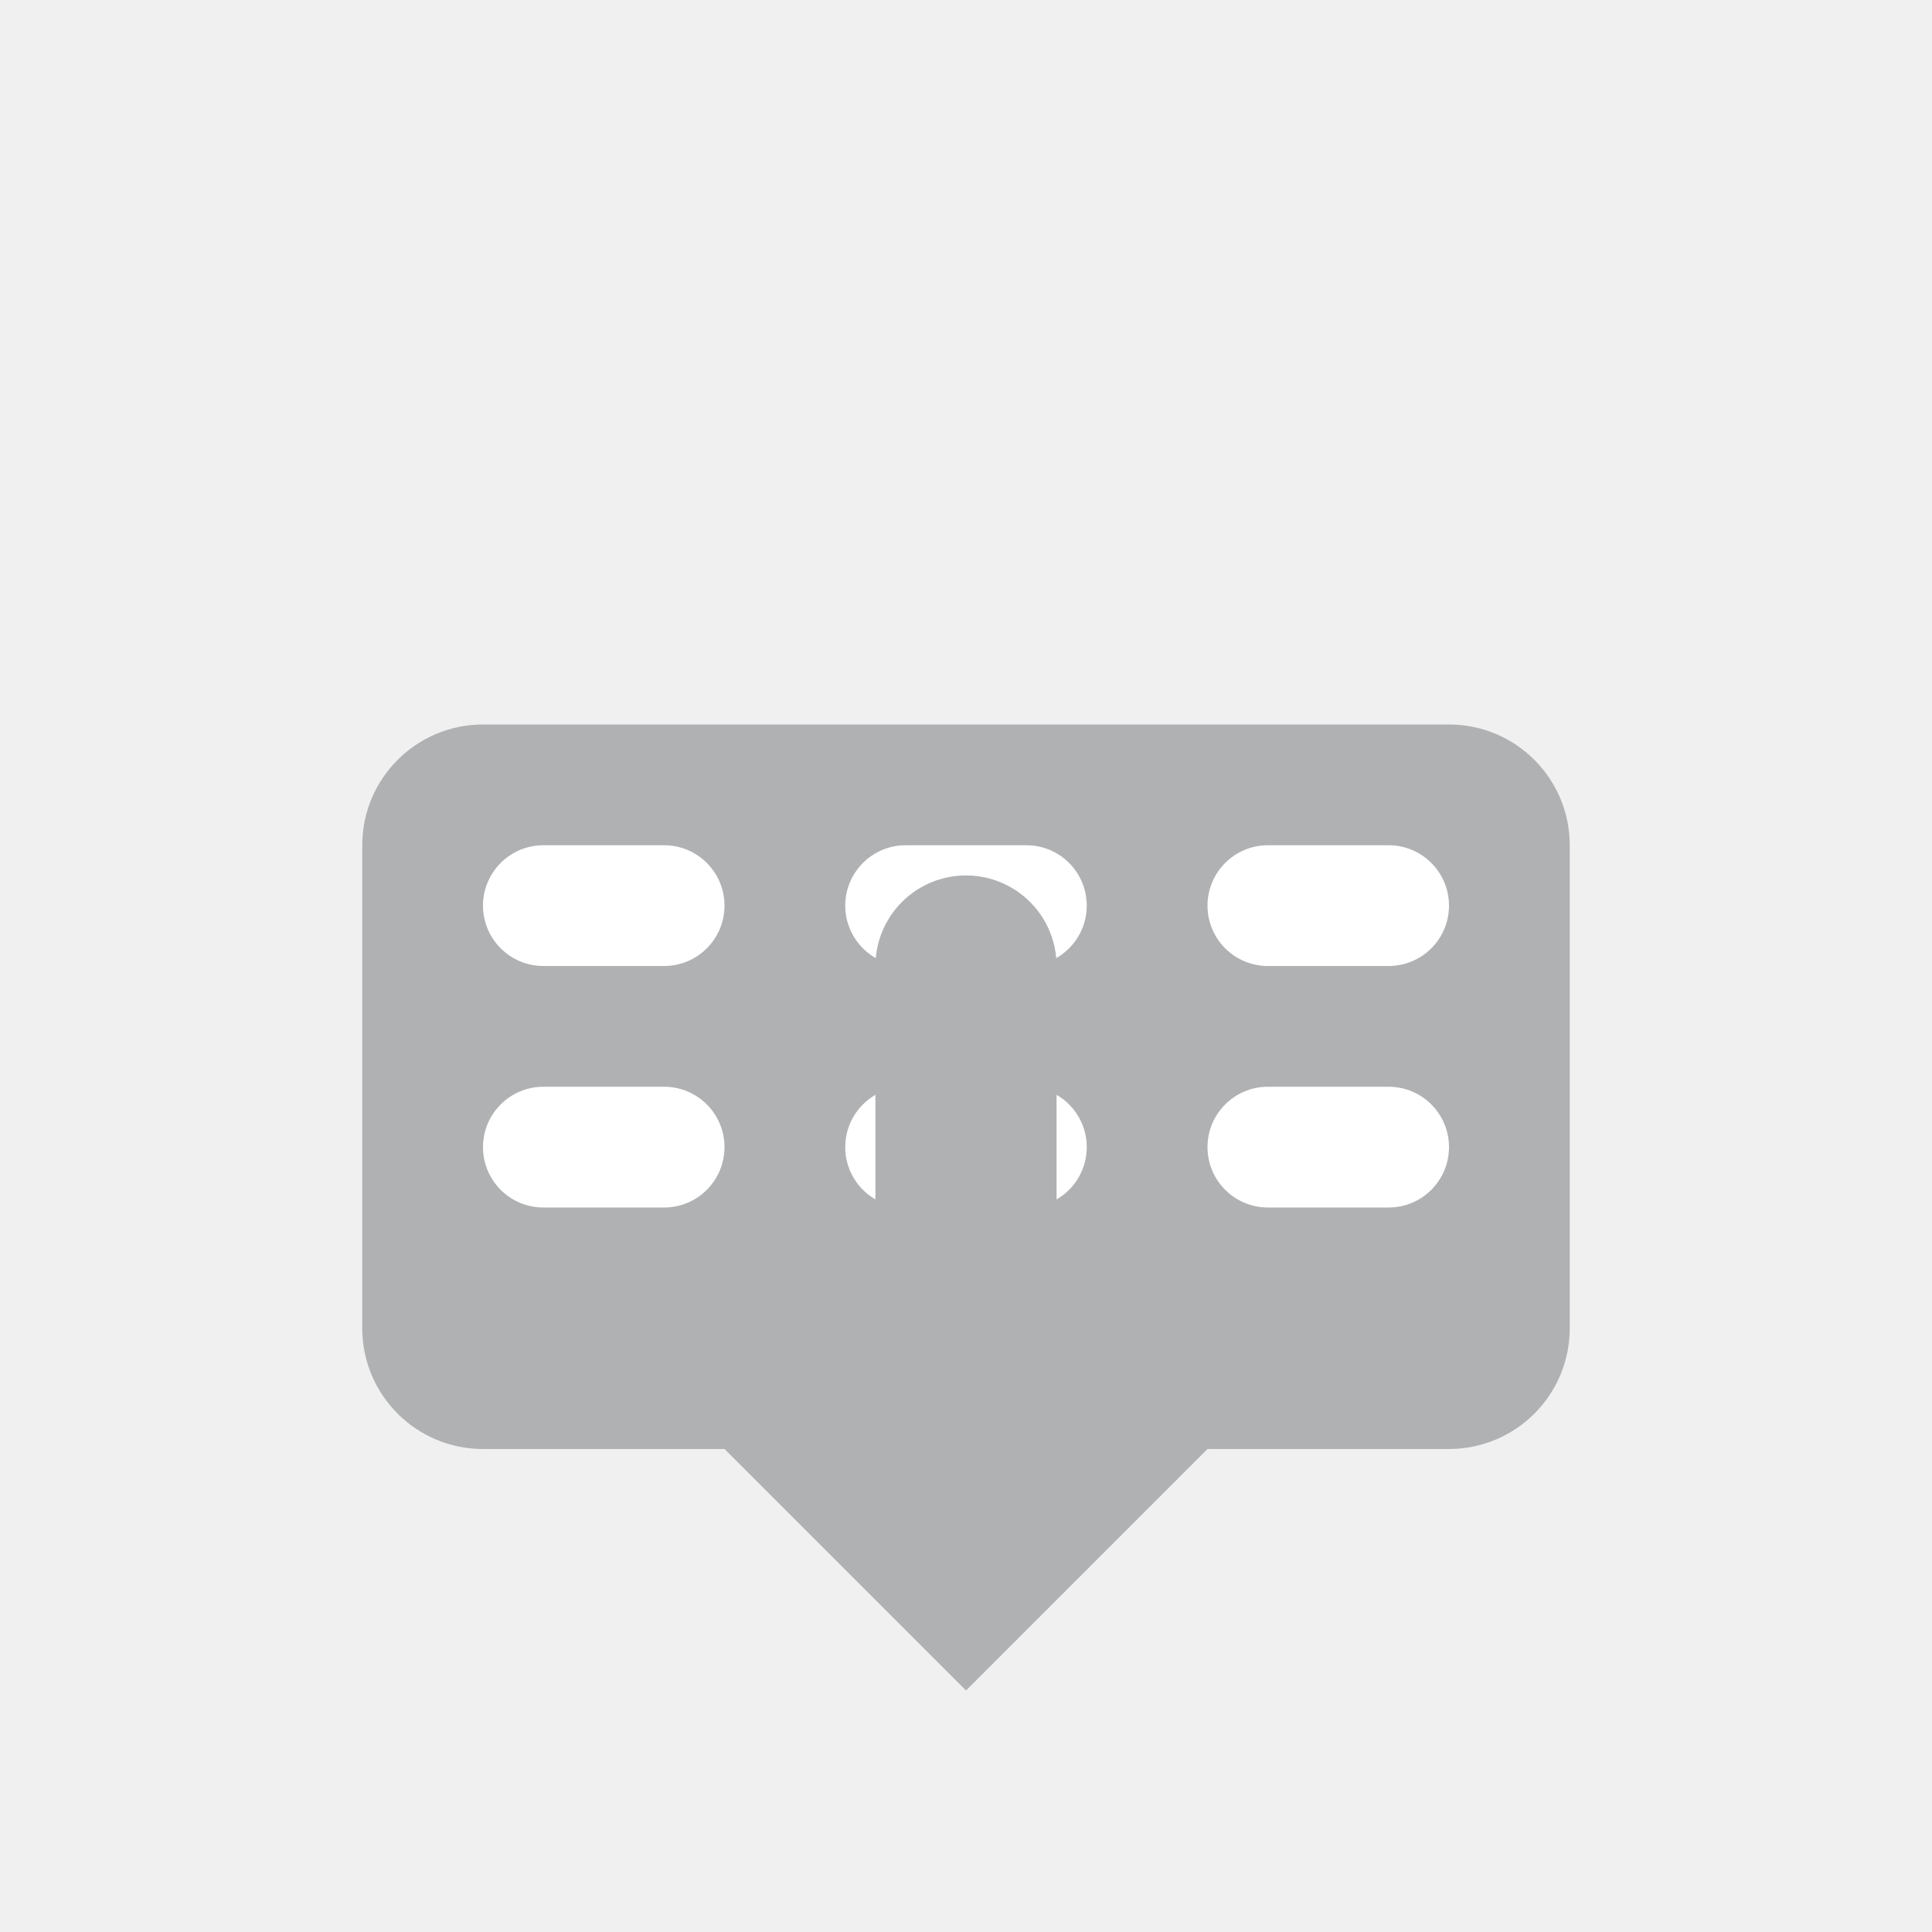
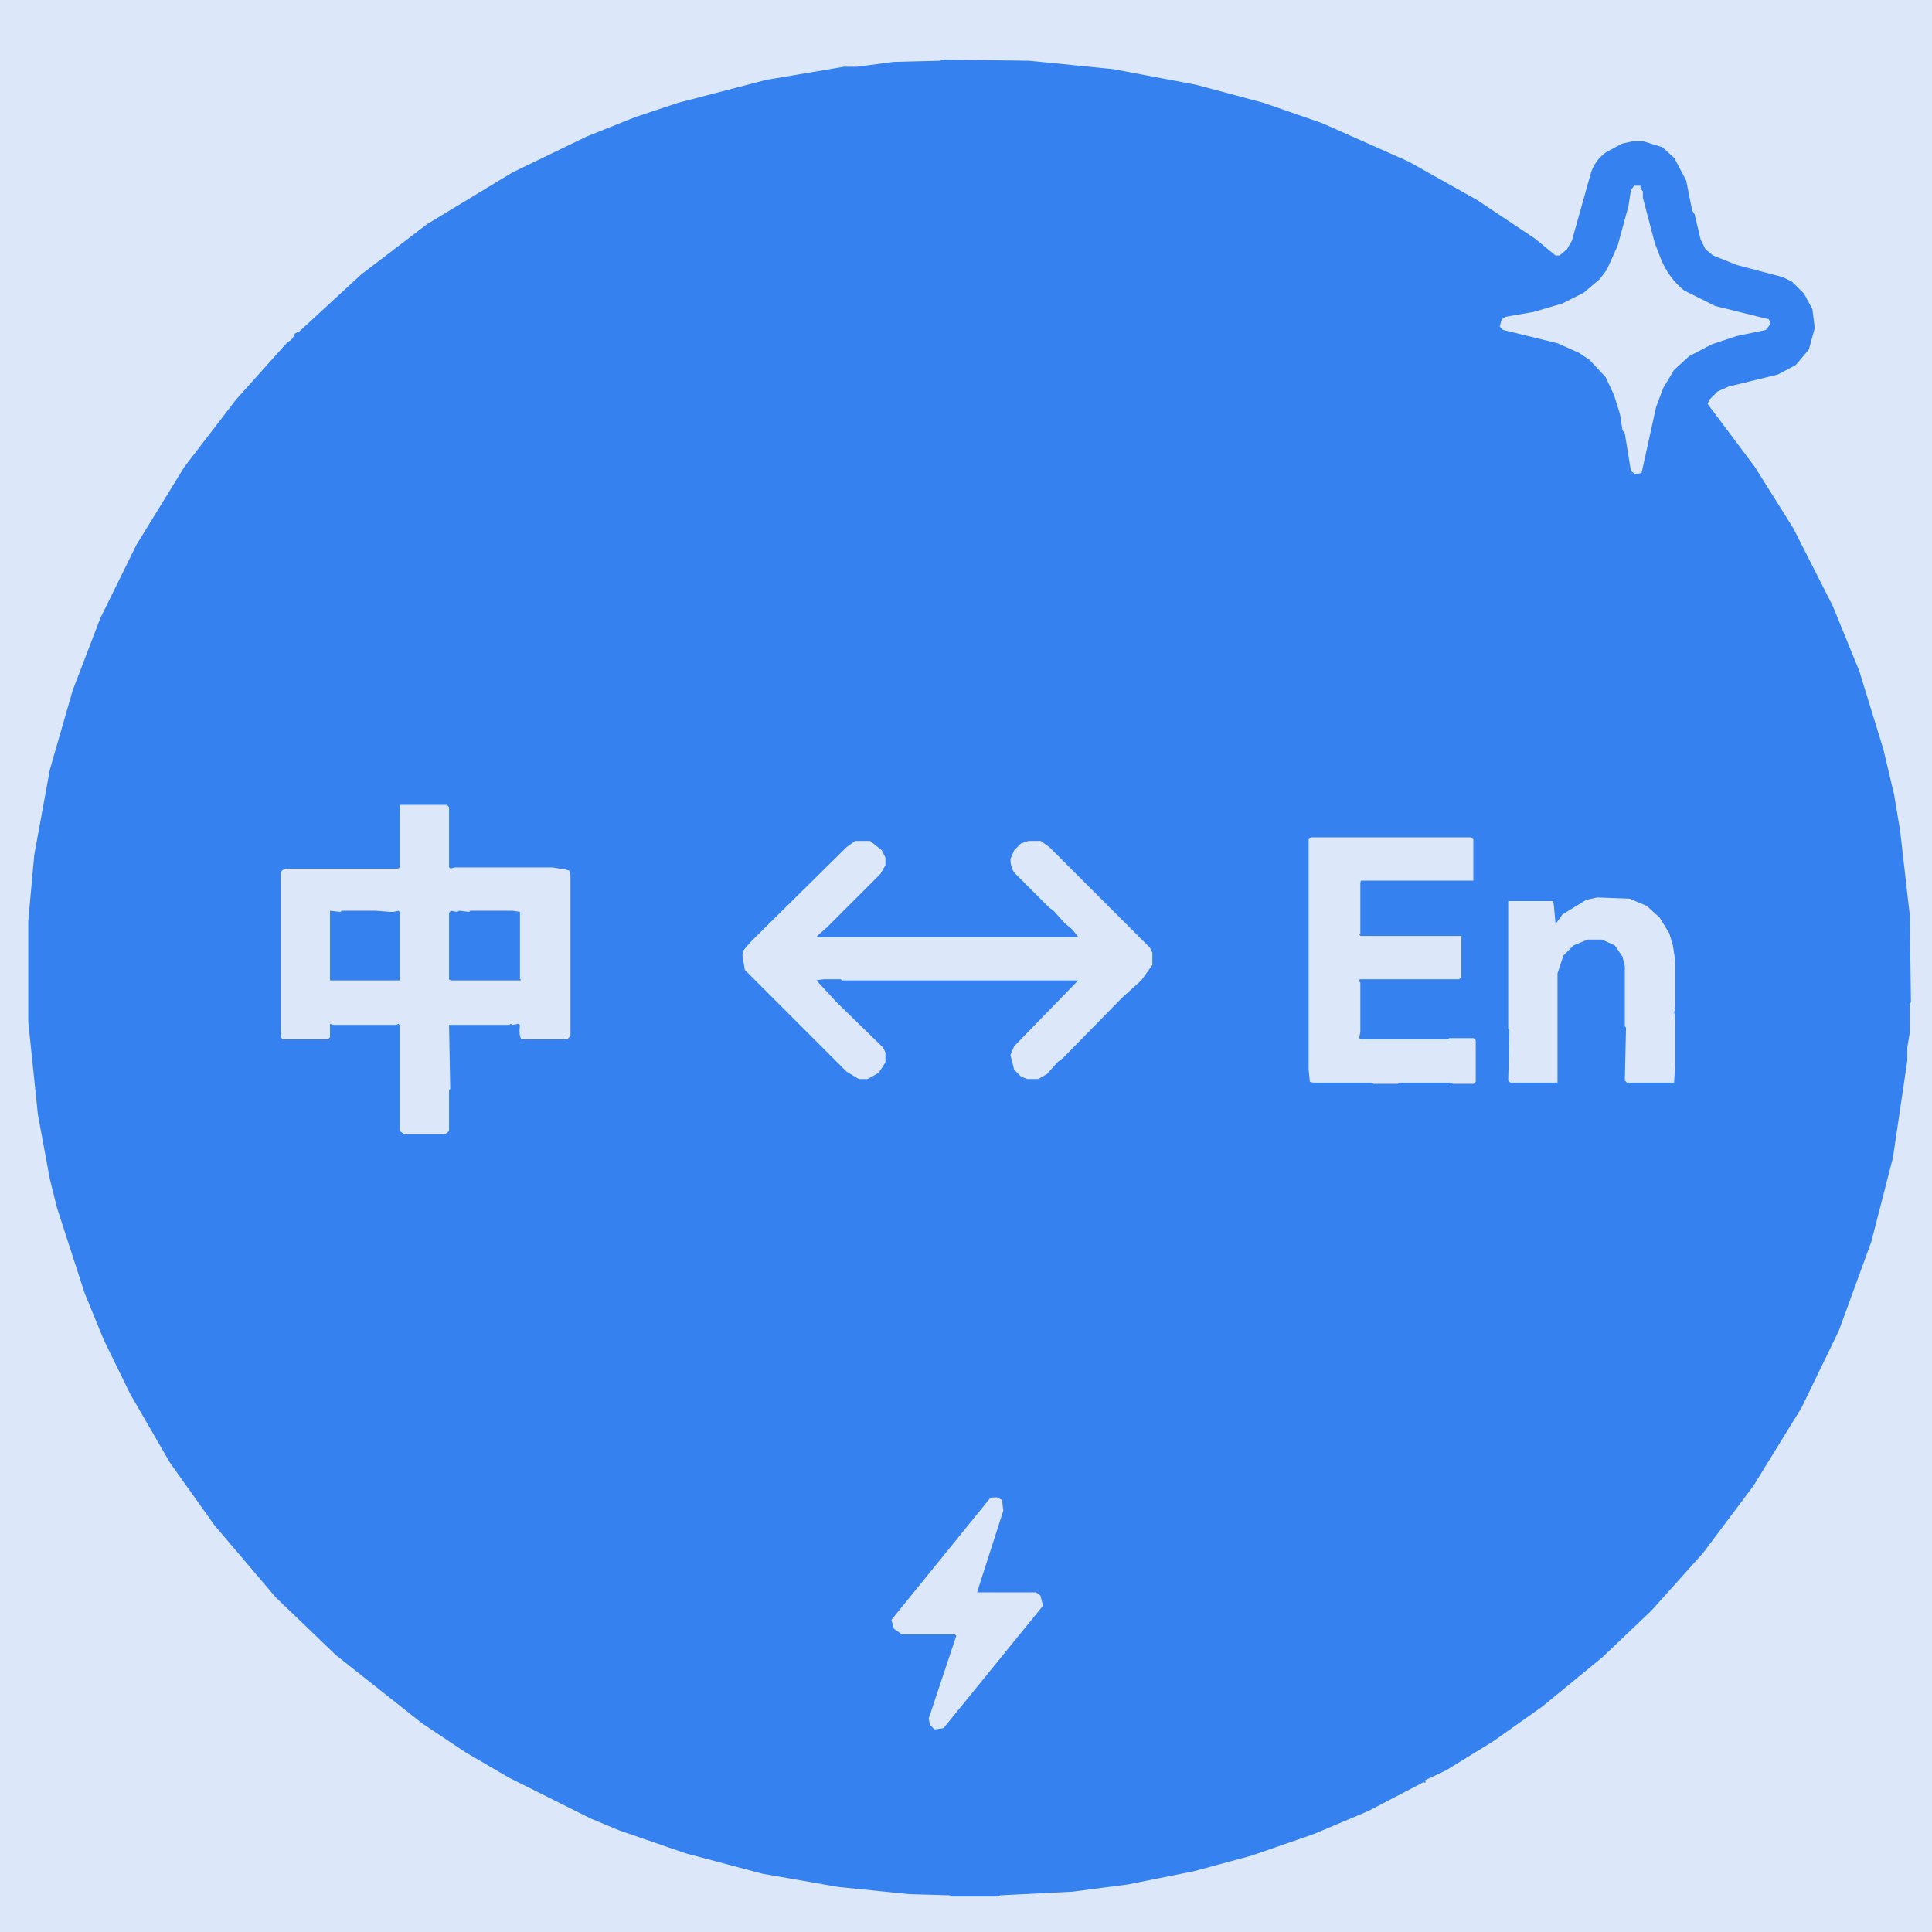
- <svg xmlns="http://www.w3.org/2000/svg" width="16" height="16" viewBox="0 0 16 16" fill="none">
-   <rect x="3" y="6" width="10" height="6" rx="1" fill="#AFB1B3" />
-   <rect x="4" y="7" width="2" height="1" rx="0.5" fill="#FFFFFF" />
-   <rect x="7" y="7" width="2" height="1" rx="0.5" fill="#FFFFFF" />
-   <rect x="10" y="7" width="2" height="1" rx="0.5" fill="#FFFFFF" />
-   <rect x="4" y="9" width="2" height="1" rx="0.5" fill="#FFFFFF" />
-   <rect x="7" y="9" width="2" height="1" rx="0.5" fill="#FFFFFF" />
-   <rect x="10" y="9" width="2" height="1" rx="0.5" fill="#FFFFFF" />
-   <path d="M6 12L8 10L10 12L8 14L6 12Z" fill="#AFB1B3" />
-   <path d="M8 10V8" stroke="#AFB1B3" stroke-width="1.5" stroke-linecap="round" />
+ <svg xmlns="http://www.w3.org/2000/svg" viewBox="0 0 1607 1607" version="1.1" desc="Created with imagetracer.js version 1.2.6">
+   <path fill="rgb(53,129,240)" stroke="rgb(53,129,240)" stroke-width="1" opacity="1" d="M 782.5 49 L 855.5 50 L 925.5 57 L 994.5 70 L 1050.5 85 L 1099.5 102 L 1171.5 134 L 1228.5 166 L 1276.5 198 L 1293.5 212 L 1296.5 212 L 1303 206.5 L 1307 199.5 L 1323 142.5 Q 1327.4 132.4 1335.5 126 L 1348.5 119 L 1357.5 117 L 1366.5 117 L 1382.5 122 L 1393 130.5 L 1403 149.5 L 1408 174.5 L 1410 177.5 L 1415 198.5 L 1419 206.5 L 1424.5 212 L 1444.5 220 L 1482.5 230 L 1490.5 234 L 1501 243.5 L 1508 256.5 L 1510 272.5 L 1505 290.5 L 1493.5 304 L 1478.5 312 L 1437.5 322 L 1428.5 326 L 1422 332.5 L 1421 335.5 L 1460 387.5 L 1492 438.5 L 1525 503.5 L 1547 557.5 L 1567 622.5 L 1576 660.5 L 1581 690.5 L 1589 760.5 L 1590 833.5 L 1589 834.5 L 1589 858.5 L 1587 870.5 L 1587 881.5 L 1575 962.5 L 1557 1032.5 L 1530 1106.5 L 1499 1170.5 L 1459 1235.5 L 1417 1291.5 L 1374 1340 L 1332.5 1379 L 1282.5 1420 L 1241.5 1449 L 1202.5 1473 L 1186 1481 Q 1187.3 1484 1183.5 1483 L 1137.5 1507 L 1092.5 1526 L 1040.5 1544 L 992.5 1557 L 937.5 1568 L 891.5 1574 L 831.5 1577 L 830.5 1578 L 790.5 1578 L 789.5 1577 L 755.5 1576 L 696.5 1570 L 633.5 1559 L 569.5 1542 L 514.5 1523 L 490.5 1513 L 422.5 1479 L 386.5 1458 L 350.5 1434 L 278.5 1377 L 229 1328.5 L 178 1268.5 L 141 1216.5 L 108 1159.5 L 86 1114.5 L 70 1075.5 L 47 1004.5 L 41 980.5 L 31 926.5 L 23 849.5 L 23 765.5 L 28 710.5 L 41 639.5 L 60 573.5 L 83 513.5 L 113 452.5 L 153 387.5 L 196 331.5 L 238.5 284 L 241 282.5 L 242.5 281 L 245 277 L 248.5 275 L 299.5 228 L 354.5 186 L 425.5 143 L 487.5 113 L 527.5 97 L 563.5 85 L 636.5 66 L 701.5 55 L 712.5 55 L 742.5 51 L 781.5 50 L 782.5 49 Z M 1360 155 L 1357 159 L 1355 172 L 1346 205 L 1337 225 L 1331 233 L 1318 244 L 1300 253 L 1276 260 L 1253 264 L 1250 266 L 1248 272 L 1251 274 L 1296 285 L 1314 293 L 1323 299 L 1336 314 L 1343 329 L 1348 345 L 1350 358 L 1352 361 L 1357 392 L 1361 394 L 1365 393 L 1377 339 L 1383 323 L 1392 308 L 1405 296 L 1424 286 L 1445 279 L 1469 274 L 1472 270 L 1471 266 L 1427 255 L 1401 242 Q 1388 232 1381 216 L 1376 203 L 1366 165 L 1366 160 L 1364 157 L 1364 155 L 1360 155 Z M 333 670 L 333 722 L 332 723 L 238 723 L 236 724 L 234 726 L 234 863 L 236 864 L 273 864 L 274 863 L 274 851 L 278 852 L 330 852 L 332 851 L 333 853 L 333 941 L 337 943 L 370 943 L 372 942 L 373 941 L 373 907 L 374 906 L 373 852 L 424 852 L 425 851 L 427 852 L 432 851 L 433 853 Q 432 861 434 864 L 472 864 L 474 862 L 474 728 L 473 725 L 468 723 L 466 723 L 460 722 L 379 722 L 375 723 L 373 722 L 373 672 L 372 670 L 333 670 Z M 1091 697 L 1089 699 L 1089 890 L 1090 900 L 1093 900 L 1142 900 L 1143 901 L 1163 901 L 1164 900 L 1208 900 L 1209 901 L 1226 901 L 1227 900 L 1227 866 L 1226 864 L 1206 864 L 1205 865 L 1132 865 L 1130 864 L 1131 859 L 1131 818 L 1130 817 L 1131 814 L 1214 814 L 1215 813 L 1215 779 L 1132 779 L 1130 778 L 1131 777 L 1131 735 L 1132 732 L 1225 732 L 1225 699 L 1224 697 L 1091 697 Z M 712 700 L 705 705 L 626 783 L 619 791 L 618 795 L 620 807 L 705 891 L 715 897 L 722 897 L 731 892 L 736 884 L 736 876 L 734 872 L 696 834 L 678 815 L 686 814 L 700 814 L 701 815 L 898 815 L 844 871 L 841 878 L 844 890 L 850 895 L 855 897 L 864 897 L 871 893 L 879 884 L 880 883 L 884 880 L 933 830 L 949 815 L 958 803 L 958 793 L 956 789 L 873 705 L 866 700 L 856 700 L 850 702 L 844 708 L 841 715 Q 841 723 845 727 L 872 753 L 873 755 L 877 757 L 886 768 L 893 773 L 898 780 L 680 780 L 679 779 L 688 771 L 732 727 L 736 720 L 736 714 L 733 708 L 724 700 L 712 700 Z M 1329 747 L 1320 749 L 1300 761 L 1294 770 L 1292 754 L 1292 750 L 1255 750 L 1255 856 L 1256 857 L 1255 899 L 1257 900 L 1295 900 L 1295 810 L 1300 795 L 1309 786 L 1321 781 L 1333 781 L 1344 786 L 1350 796 L 1352 804 L 1352 854 L 1353 855 L 1352 899 L 1354 900 L 1392 900 L 1393 885 L 1393 848 L 1393 846 L 1392 843 L 1393 838 L 1393 836 L 1393 800 L 1391 787 L 1388 777 L 1380 764 L 1370 754 L 1356 748 L 1329 747 Z M 826 1246 L 824 1247 L 742 1348 L 744 1355 L 751 1359 L 795 1359 L 796 1361 L 773 1430 L 774 1435 L 778 1438 L 785 1437 L 867 1336 L 865 1328 L 862 1325 L 812 1325 L 834 1257 L 833 1248 L 830 1246 L 826 1246 Z " />
+   <path fill="rgb(53,129,240)" stroke="rgb(53,129,240)" stroke-width="1" opacity="1" d="M 274 757 L 282.5 758 L 283.5 757 L 311.5 757 L 324.5 758 L 326.5 758 L 331.5 757 L 333 758.5 L 333 816 L 274 816 L 274 757 Z " />
+   <path fill="rgb(53,129,240)" stroke="rgb(53,129,240)" stroke-width="1" opacity="1" d="M 374.5 757 L 379.5 758 L 381.5 757 L 389.5 758 L 390.5 757 L 425.5 757 L 433 758 L 433 813.5 L 434 814.5 L 432.5 816 L 374.5 816 L 373 814.5 L 373 758.5 L 374.5 757 Z " />
+   <path fill="rgb(220,232,249)" stroke="rgb(220,232,249)" stroke-width="1" opacity="1" d="M 0 0 L 1607 0 L 1607 1607 L 0 1607 L 0 0 Z M 783 49 L 782 50 L 743 51 L 713 55 L 702 55 L 637 66 L 564 85 L 528 97 L 488 113 L 426 143 L 355 186 L 300 228 L 249 275 L 245 277 L 243 281 L 241 283 L 239 284 L 196 332 L 153 388 L 113 453 L 83 514 L 60 574 L 41 640 L 28 711 L 23 766 L 23 850 L 31 927 L 41 981 L 47 1005 L 70 1076 L 86 1115 L 108 1160 L 141 1217 L 178 1269 L 229 1329 L 279 1377 L 351 1434 L 387 1458 L 423 1479 L 491 1513 L 515 1523 L 570 1542 L 634 1559 L 697 1570 L 756 1576 L 790 1577 L 791 1578 L 831 1578 L 832 1577 L 892 1574 L 938 1568 L 993 1557 L 1041 1544 L 1093 1526 L 1138 1507 L 1184 1483 Q 1187 1484 1186 1481 L 1203 1473 L 1242 1449 L 1283 1420 L 1333 1379 L 1374 1340 L 1417 1292 L 1459 1236 L 1499 1171 L 1530 1107 L 1557 1033 L 1575 963 L 1587 882 L 1587 871 L 1589 859 L 1589 835 L 1590 834 L 1589 761 L 1581 691 L 1576 661 L 1567 623 L 1547 558 L 1525 504 L 1492 439 L 1460 388 L 1421 336 L 1422 333 L 1429 326 L 1438 322 L 1479 312 L 1494 304 L 1505 291 L 1510 273 L 1508 257 L 1501 244 L 1491 234 L 1483 230 L 1445 220 L 1425 212 L 1419 207 L 1415 199 L 1410 178 L 1408 175 L 1403 150 L 1393 131 L 1383 122 L 1367 117 L 1358 117 L 1349 119 L 1336 126 Q 1327 132 1323 143 L 1307 200 L 1303 207 L 1297 212 L 1294 212 L 1277 198 L 1229 166 L 1172 134 L 1100 102 L 1051 85 L 995 70 L 926 57 L 856 50 L 783 49 Z " />
+   <path fill="rgb(220,232,249)" stroke="rgb(220,232,249)" stroke-width="1" opacity="1" d="M 1359.5 155 L 1364 155 L 1364 156.5 L 1366 159.5 L 1366 164.5 L 1376 202.5 L 1381 215.5 Q 1387.7 231.8 1400.5 242 L 1426.5 255 L 1471 266 L 1472 269.5 L 1468.5 274 L 1444.5 279 L 1423.5 286 L 1404.5 296 L 1392 307.5 L 1383 322.5 L 1377 338.5 L 1365 393 L 1360.5 394 L 1357 391.5 L 1352 360.5 L 1350 357.5 L 1348 344.5 L 1343 328.5 L 1336 313.5 L 1322.5 299 L 1313.5 293 L 1295.5 285 L 1250.5 274 L 1248 271.5 L 1249.5 266 L 1252.5 264 L 1275.5 260 L 1299.5 253 L 1317.5 244 L 1331 232.5 L 1337 224.5 L 1346 204.5 L 1355 171.5 L 1357 158.5 L 1359.5 155 Z " />
+   <path fill="rgb(220,232,249)" stroke="rgb(220,232,249)" stroke-width="1" opacity="1" d="M 333 670 L 371.5 670 L 373 671.5 L 373 721.5 L 374.5 723 L 378.5 722 L 459.5 722 L 465.5 723 L 467.5 723 L 473 724.5 L 474 727.5 L 474 861.5 L 471.5 864 L 434 864 Q 431.9 860.7 433 852.5 L 431.5 851 L 426.5 852 L 424.5 851 L 423.5 852 L 373 852 L 374 905.5 L 373 906.5 L 373 940.5 L 371.5 942 L 369.5 943 L 336.5 943 L 333 940.5 L 333 852.5 L 331.5 851 L 329.5 852 L 277.5 852 L 274 851 L 274 862.5 L 272.5 864 L 235.5 864 L 234 862.5 L 234 725.5 L 235.5 724 L 237.5 723 L 331.5 723 L 333 721.5 L 333 670 Z M 274 757 L 274 816 L 333 816 L 333 759 L 332 757 L 327 758 L 325 758 L 312 757 L 284 757 L 283 758 L 274 757 Z M 375 757 L 373 759 L 373 815 L 375 816 L 433 816 L 434 815 L 433 814 L 433 758 L 426 757 L 391 757 L 390 758 L 382 757 L 380 758 L 375 757 Z " />
+   <path fill="rgb(220,232,249)" stroke="rgb(220,232,249)" stroke-width="1" opacity="1" d="M 1090.5 697 L 1223.5 697 L 1225 698.5 L 1225 732 L 1131.5 732 L 1131 734.5 L 1131 776.5 L 1130 777.5 L 1131.5 779 L 1215 779 L 1215 812.5 L 1213.5 814 L 1130.5 814 L 1130 816.5 L 1131 817.5 L 1131 858.5 L 1130 863.5 L 1131.5 865 L 1204.5 865 L 1205.5 864 L 1225.5 864 L 1227 865.5 L 1227 899.5 L 1225.5 901 L 1208.5 901 L 1207.5 900 L 1163.5 900 L 1162.5 901 L 1142.5 901 L 1141.5 900 L 1092.5 900 L 1090 899.5 L 1089 889.5 L 1089 698.5 L 1090.5 697 Z " />
+   <path fill="rgb(220,232,249)" stroke="rgb(220,232,249)" stroke-width="1" opacity="1" d="M 711.5 700 L 723.5 700 L 733 707.5 L 736 713.5 L 736 719.5 L 732 726.5 L 687.5 771 L 679 778.5 L 679.5 780 L 898 780 L 892.5 773 L 886 767.5 L 876.5 757 L 873 754.5 L 871.5 753 L 845 726.5 Q 841 722.5 841 714.5 L 844 707.5 L 849.5 702 L 855.5 700 L 865.5 700 L 872.5 705 L 956 788.5 L 958 792.5 L 958 802.5 L 949 815 L 933 829.5 L 883.5 880 L 880 882.5 L 878.5 884 L 870.5 893 L 863.5 897 L 854.5 897 L 849.5 895 L 844 889.5 L 841 877.5 L 844 870.5 L 898 815 L 700.5 815 L 699.5 814 L 685.5 814 L 678 815 L 695.5 834 L 734 871.5 L 736 875.5 L 736 883.5 L 730.5 892 L 721.5 897 L 714.5 897 L 704.5 891 L 620 806.5 L 618 794.5 L 619 790.5 L 625.5 783 L 704.5 705 L 711.5 700 Z " />
+   <path fill="rgb(220,232,249)" stroke="rgb(220,232,249)" stroke-width="1" opacity="1" d="M 1328.5 747 L 1355.5 748 L 1369.5 754 L 1380 763.5 L 1388 776.5 L 1391 786.5 L 1393 799.5 L 1393 835.5 L 1393 837.5 L 1392 842.5 L 1393 845.5 L 1393 847.5 L 1393 884.5 L 1392 900 L 1353.5 900 L 1352 898.5 L 1353 854.5 L 1352 853.5 L 1352 803.5 L 1350 795.5 L 1343.5 786 L 1332.5 781 L 1320.5 781 L 1308.5 786 L 1300 794.5 L 1295 809.5 L 1295 900 L 1256.5 900 L 1255 898.5 L 1256 856.5 L 1255 855.5 L 1255 750 L 1291.5 750 L 1292 753.5 L 1293.5 770 L 1300 761 L 1319.5 749 L 1328.5 747 Z " />
+   <path fill="rgb(220,232,249)" stroke="rgb(220,232,249)" stroke-width="1" opacity="1" d="M 825.5 1246 L 829.5 1246 L 833 1248 L 834 1256.5 L 812 1325 L 861.5 1325 L 865 1327.5 L 867 1335.5 L 784.5 1437 L 777.5 1438 L 774 1434.5 L 773 1429.5 L 796 1360.5 L 794.5 1359 L 750.5 1359 L 744 1354.5 L 742 1347.5 L 823.5 1247 L 825.5 1246 Z " />
</svg>
